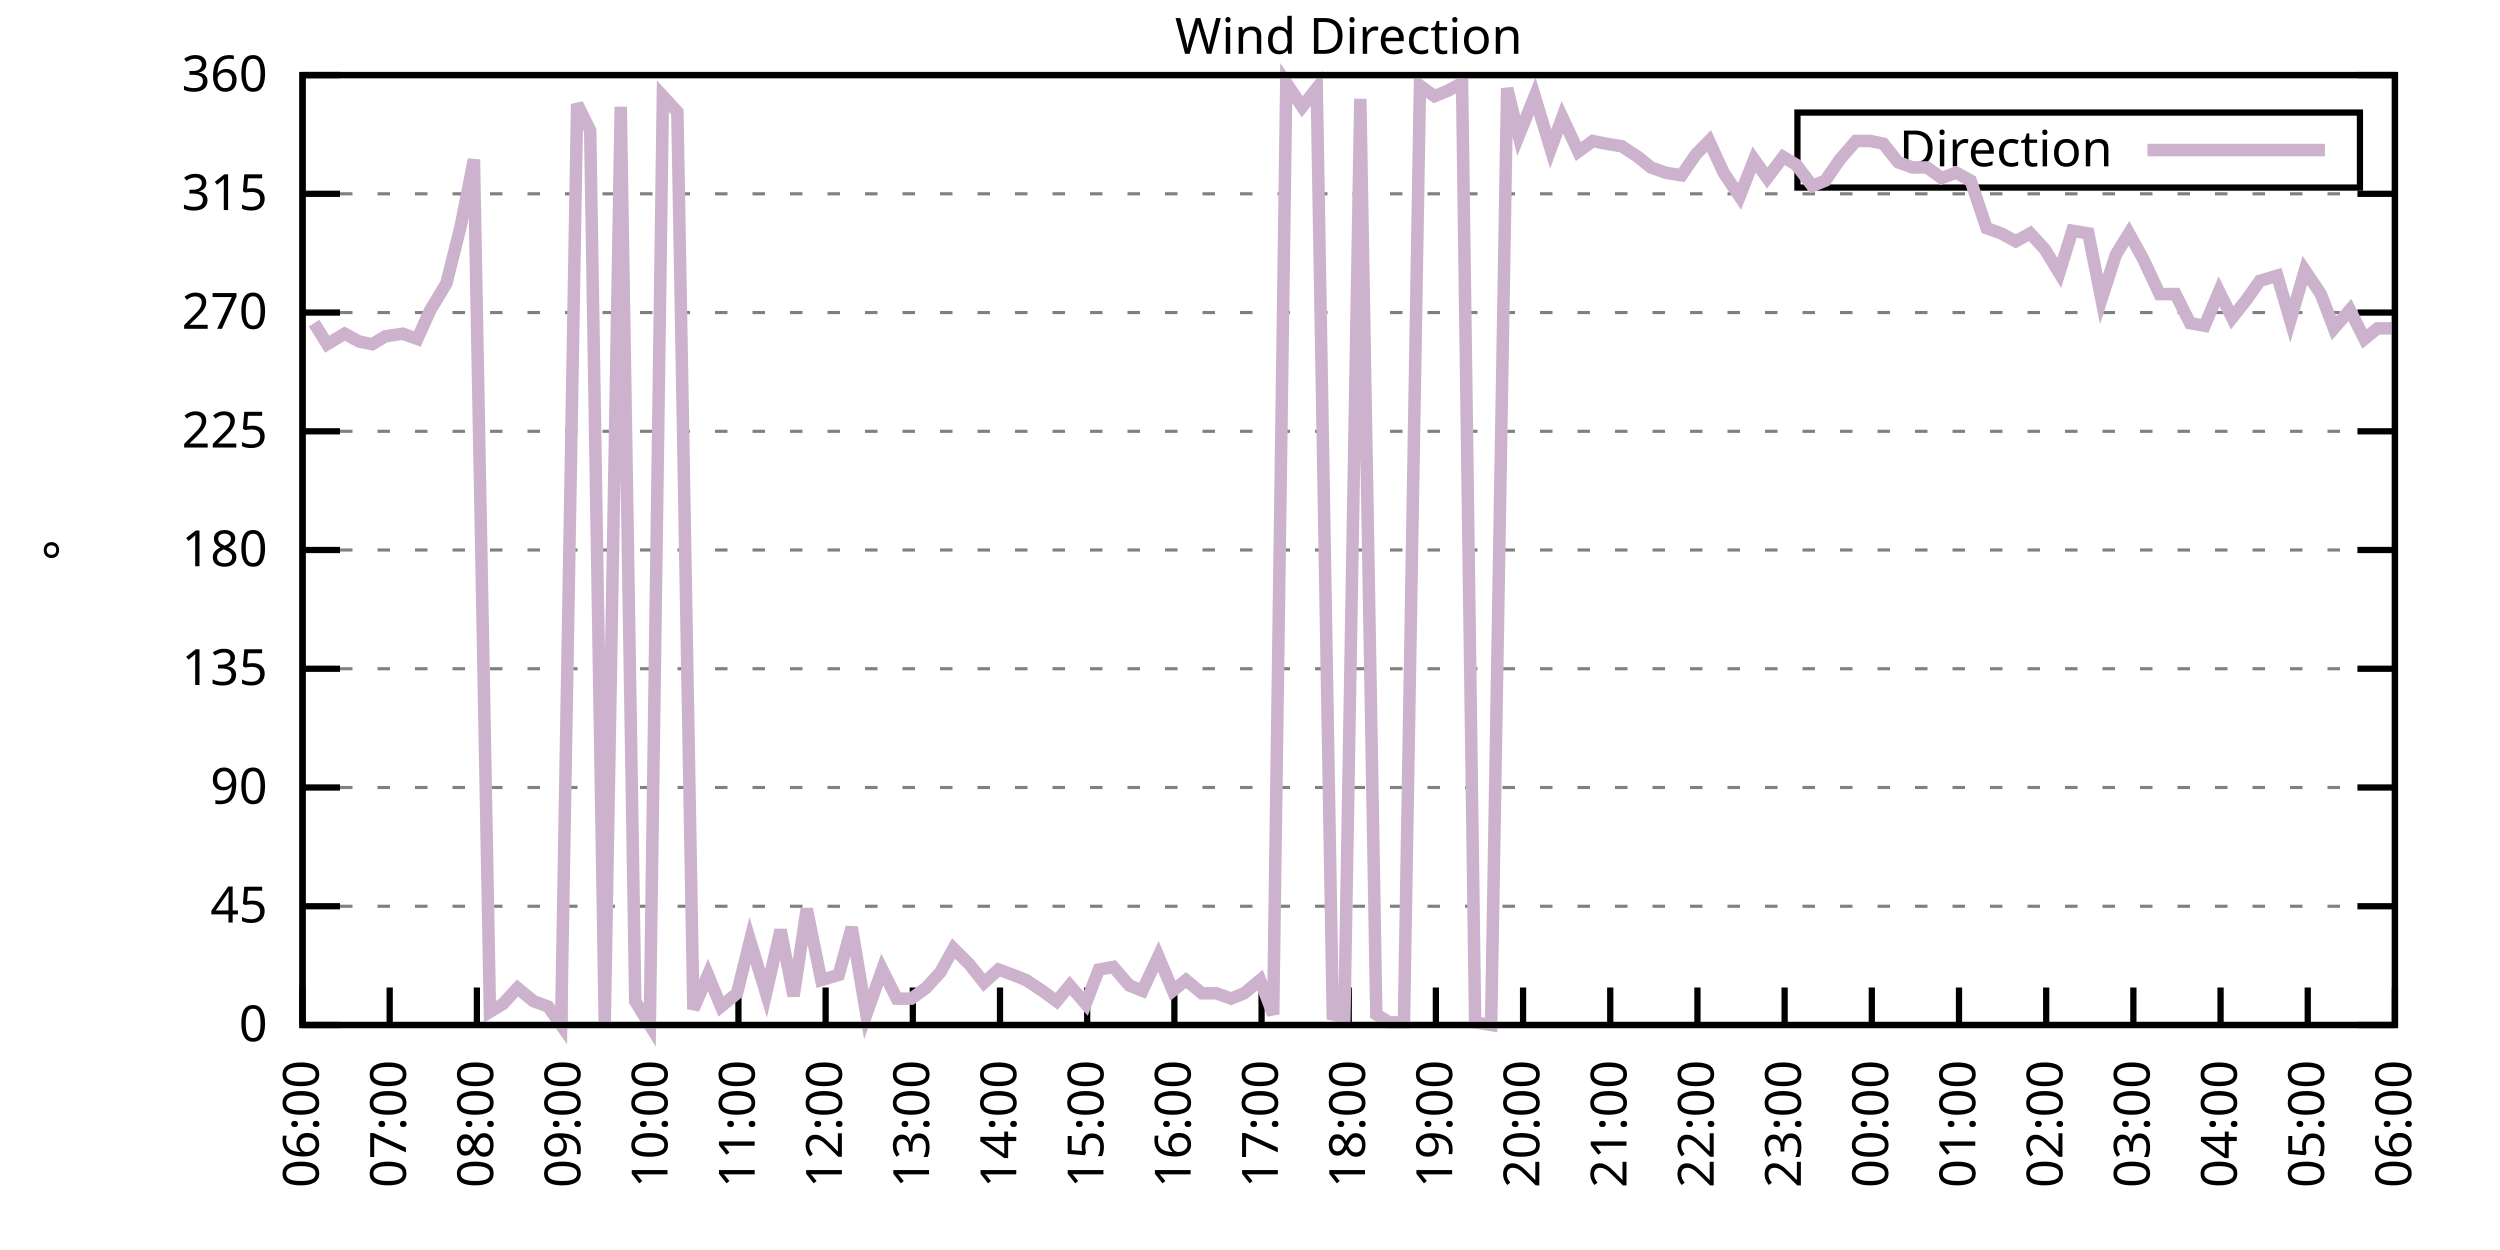
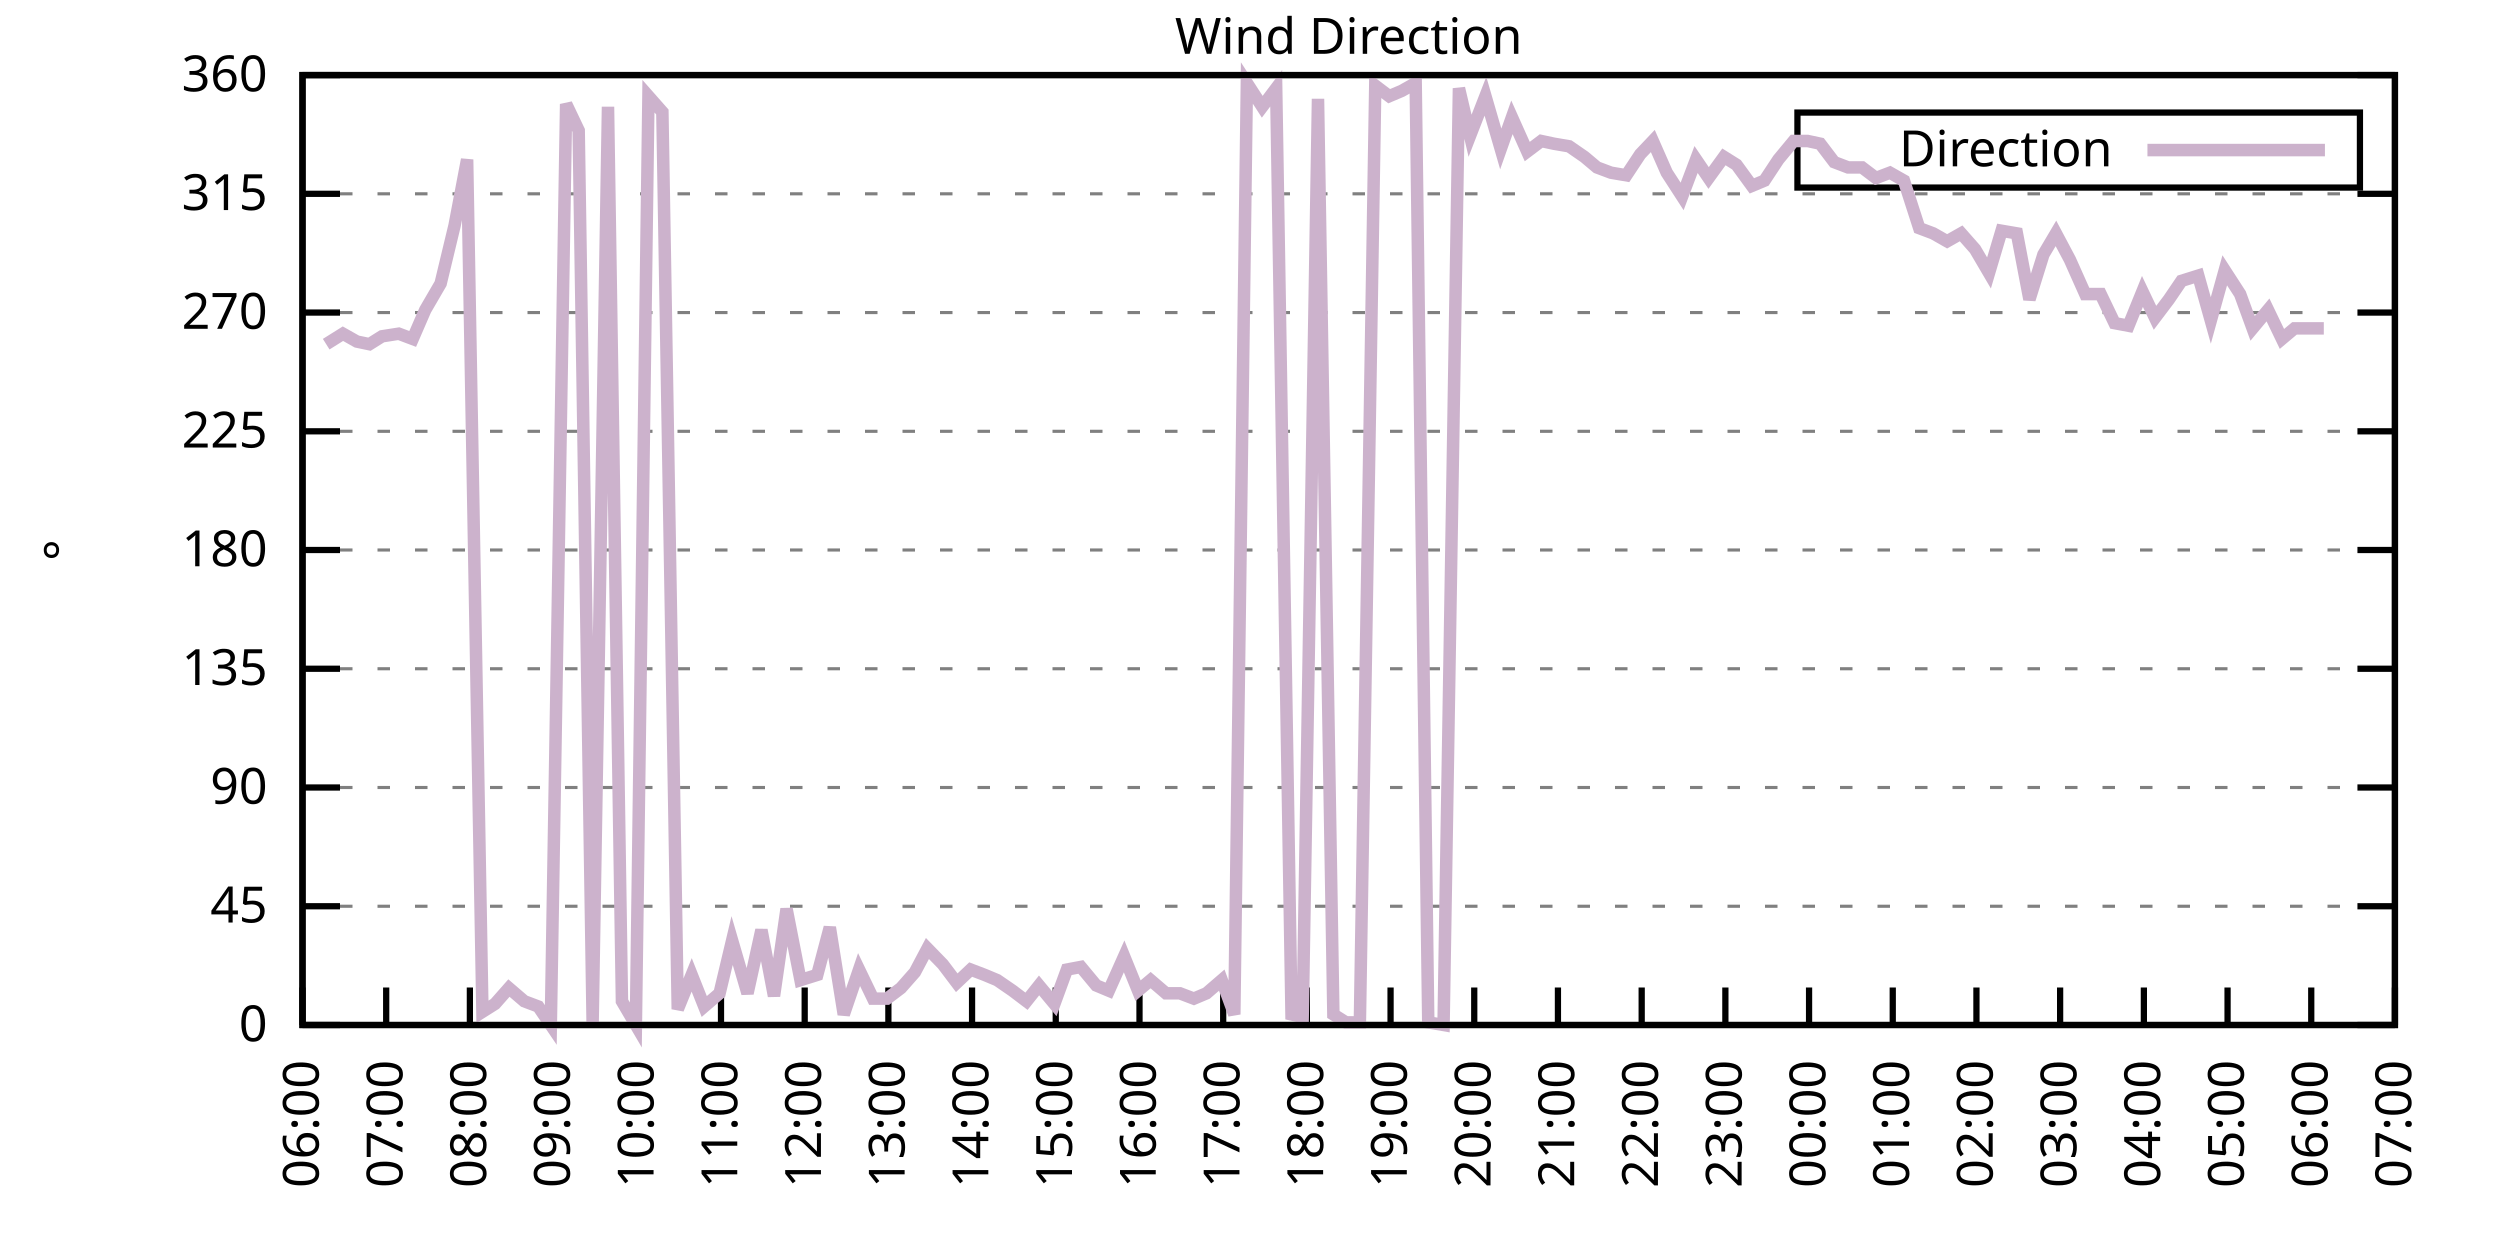
<svg xmlns="http://www.w3.org/2000/svg" xmlns:xlink="http://www.w3.org/1999/xlink" width="400" height="200" viewBox="0 0 400 200">
  <g id="gnuplot_canvas">
    <rect x="0" y="0" width="400" height="200" fill="none" />
    <defs>
      <circle id="gpDot" r="0.5" stroke-width="0.5" stroke="currentColor" />
      <path id="gpPt0" stroke-width="0.333" stroke="currentColor" d="M-1,0 h2 M0,-1 v2" />
      <path id="gpPt1" stroke-width="0.333" stroke="currentColor" d="M-1,-1 L1,1 M1,-1 L-1,1" />
      <path id="gpPt2" stroke-width="0.333" stroke="currentColor" d="M-1,0 L1,0 M0,-1 L0,1 M-1,-1 L1,1 M-1,1 L1,-1" />
      <rect id="gpPt3" stroke-width="0.333" stroke="currentColor" x="-1" y="-1" width="2" height="2" />
      <rect id="gpPt4" stroke-width="0.333" stroke="currentColor" fill="currentColor" x="-1" y="-1" width="2" height="2" />
      <circle id="gpPt5" stroke-width="0.333" stroke="currentColor" cx="0" cy="0" r="1" />
      <use xlink:href="#gpPt5" id="gpPt6" fill="currentColor" stroke="none" />
      <path id="gpPt7" stroke-width="0.333" stroke="currentColor" d="M0,-1.33 L-1.33,0.67 L1.33,0.67 z" />
      <use xlink:href="#gpPt7" id="gpPt8" fill="currentColor" stroke="none" />
      <use xlink:href="#gpPt7" id="gpPt9" stroke="currentColor" transform="rotate(180)" />
      <use xlink:href="#gpPt9" id="gpPt10" fill="currentColor" stroke="none" />
      <use xlink:href="#gpPt3" id="gpPt11" stroke="currentColor" transform="rotate(45)" />
      <use xlink:href="#gpPt11" id="gpPt12" fill="currentColor" stroke="none" />
      <path id="gpPt13" stroke-width="0.333" stroke="currentColor" d="M0,1.330 L1.265,0.411 L0.782,-1.067 L-0.782,-1.076 L-1.265,0.411 z" />
      <use xlink:href="#gpPt13" id="gpPt14" fill="currentColor" stroke="none" />
      <filter id="textbox" filterUnits="objectBoundingBox" x="0" y="0" height="1" width="1">
        <feFlood flood-color="white" flood-opacity="1" result="bgnd" />
        <feComposite in="SourceGraphic" in2="bgnd" operator="atop" />
      </filter>
      <filter id="greybox" filterUnits="objectBoundingBox" x="0" y="0" height="1" width="1">
        <feFlood flood-color="lightgrey" flood-opacity="1" result="grey" />
        <feComposite in="SourceGraphic" in2="grey" operator="atop" />
      </filter>
    </defs>
    <g fill="none" color="white" stroke="currentColor" stroke-width="1.00" stroke-linecap="butt" stroke-linejoin="miter">
</g>
    <g fill="none" color="black" stroke="currentColor" stroke-width="1.00" stroke-linecap="butt" stroke-linejoin="miter">
      <g stroke="none" shape-rendering="crispEdges">
        <polygon fill="rgb(255, 255, 255)" points="48.40,164.00 383.18,164.00 383.18,12.02 48.40,12.02 " />
      </g>
    </g>
    <g fill="none" color="black" stroke="currentColor" stroke-width="1.00" stroke-linecap="butt" stroke-linejoin="miter">
</g>
    <g fill="none" color="black" stroke="black" stroke-width="0.50" stroke-linecap="butt" stroke-linejoin="miter">
</g>
    <g fill="none" color="gray" stroke="currentColor" stroke-width="0.50" stroke-linecap="butt" stroke-linejoin="miter">
      <path stroke="gray" stroke-dasharray="2,4" class="gridline" d="M48.40,164.00 L383.19,164.00  " />
    </g>
    <g fill="none" color="gray" stroke="gray" stroke-width="1.00" stroke-linecap="butt" stroke-linejoin="miter">
</g>
    <g fill="none" color="black" stroke="currentColor" stroke-width="1.00" stroke-linecap="butt" stroke-linejoin="miter">
      <path stroke="black" d="M48.40,164.00 L54.40,164.00 M383.19,164.00 L377.19,164.00  " />
      <g transform="translate(42.80,166.60)" stroke="none" fill="black" font-family="Sans" font-size="8.00" text-anchor="end">
        <text>
          <tspan font-family="Sans"> 0</tspan>
        </text>
      </g>
    </g>
    <g fill="none" color="black" stroke="currentColor" stroke-width="1.00" stroke-linecap="butt" stroke-linejoin="miter">
</g>
    <g fill="none" color="black" stroke="black" stroke-width="0.50" stroke-linecap="butt" stroke-linejoin="miter">
</g>
    <g fill="none" color="gray" stroke="currentColor" stroke-width="0.50" stroke-linecap="butt" stroke-linejoin="miter">
      <path stroke="gray" stroke-dasharray="2,4" class="gridline" d="M48.40,145.00 L383.19,145.00  " />
    </g>
    <g fill="none" color="gray" stroke="gray" stroke-width="1.00" stroke-linecap="butt" stroke-linejoin="miter">
</g>
    <g fill="none" color="black" stroke="currentColor" stroke-width="1.00" stroke-linecap="butt" stroke-linejoin="miter">
      <path stroke="black" d="M48.40,145.00 L54.40,145.00 M383.19,145.00 L377.19,145.00  " />
      <g transform="translate(42.80,147.60)" stroke="none" fill="black" font-family="Sans" font-size="8.00" text-anchor="end">
        <text>
          <tspan font-family="Sans"> 45</tspan>
        </text>
      </g>
    </g>
    <g fill="none" color="black" stroke="currentColor" stroke-width="1.00" stroke-linecap="butt" stroke-linejoin="miter">
</g>
    <g fill="none" color="black" stroke="black" stroke-width="0.50" stroke-linecap="butt" stroke-linejoin="miter">
</g>
    <g fill="none" color="gray" stroke="currentColor" stroke-width="0.50" stroke-linecap="butt" stroke-linejoin="miter">
      <path stroke="gray" stroke-dasharray="2,4" class="gridline" d="M48.40,126.00 L383.19,126.00  " />
    </g>
    <g fill="none" color="gray" stroke="gray" stroke-width="1.00" stroke-linecap="butt" stroke-linejoin="miter">
</g>
    <g fill="none" color="black" stroke="currentColor" stroke-width="1.00" stroke-linecap="butt" stroke-linejoin="miter">
      <path stroke="black" d="M48.40,126.00 L54.40,126.00 M383.19,126.00 L377.19,126.00  " />
      <g transform="translate(42.80,128.60)" stroke="none" fill="black" font-family="Sans" font-size="8.00" text-anchor="end">
        <text>
          <tspan font-family="Sans"> 90</tspan>
        </text>
      </g>
    </g>
    <g fill="none" color="black" stroke="currentColor" stroke-width="1.00" stroke-linecap="butt" stroke-linejoin="miter">
</g>
    <g fill="none" color="black" stroke="black" stroke-width="0.50" stroke-linecap="butt" stroke-linejoin="miter">
</g>
    <g fill="none" color="gray" stroke="currentColor" stroke-width="0.50" stroke-linecap="butt" stroke-linejoin="miter">
      <path stroke="gray" stroke-dasharray="2,4" class="gridline" d="M48.40,107.00 L383.19,107.00  " />
    </g>
    <g fill="none" color="gray" stroke="gray" stroke-width="1.00" stroke-linecap="butt" stroke-linejoin="miter">
</g>
    <g fill="none" color="black" stroke="currentColor" stroke-width="1.00" stroke-linecap="butt" stroke-linejoin="miter">
      <path stroke="black" d="M48.40,107.00 L54.40,107.00 M383.19,107.00 L377.19,107.00  " />
      <g transform="translate(42.80,109.60)" stroke="none" fill="black" font-family="Sans" font-size="8.00" text-anchor="end">
        <text>
          <tspan font-family="Sans"> 135</tspan>
        </text>
      </g>
    </g>
    <g fill="none" color="black" stroke="currentColor" stroke-width="1.00" stroke-linecap="butt" stroke-linejoin="miter">
</g>
    <g fill="none" color="black" stroke="black" stroke-width="0.50" stroke-linecap="butt" stroke-linejoin="miter">
</g>
    <g fill="none" color="gray" stroke="currentColor" stroke-width="0.50" stroke-linecap="butt" stroke-linejoin="miter">
      <path stroke="gray" stroke-dasharray="2,4" class="gridline" d="M48.40,88.00 L383.19,88.00  " />
    </g>
    <g fill="none" color="gray" stroke="gray" stroke-width="1.00" stroke-linecap="butt" stroke-linejoin="miter">
</g>
    <g fill="none" color="black" stroke="currentColor" stroke-width="1.00" stroke-linecap="butt" stroke-linejoin="miter">
      <path stroke="black" d="M48.40,88.00 L54.40,88.00 M383.19,88.00 L377.19,88.00  " />
      <g transform="translate(42.80,90.60)" stroke="none" fill="black" font-family="Sans" font-size="8.00" text-anchor="end">
        <text>
          <tspan font-family="Sans"> 180</tspan>
        </text>
      </g>
    </g>
    <g fill="none" color="black" stroke="currentColor" stroke-width="1.00" stroke-linecap="butt" stroke-linejoin="miter">
</g>
    <g fill="none" color="black" stroke="black" stroke-width="0.50" stroke-linecap="butt" stroke-linejoin="miter">
</g>
    <g fill="none" color="gray" stroke="currentColor" stroke-width="0.50" stroke-linecap="butt" stroke-linejoin="miter">
      <path stroke="gray" stroke-dasharray="2,4" class="gridline" d="M48.40,69.01 L383.19,69.01  " />
    </g>
    <g fill="none" color="gray" stroke="gray" stroke-width="1.00" stroke-linecap="butt" stroke-linejoin="miter">
</g>
    <g fill="none" color="black" stroke="currentColor" stroke-width="1.00" stroke-linecap="butt" stroke-linejoin="miter">
      <path stroke="black" d="M48.40,69.01 L54.40,69.01 M383.19,69.01 L377.19,69.01  " />
      <g transform="translate(42.80,71.61)" stroke="none" fill="black" font-family="Sans" font-size="8.00" text-anchor="end">
        <text>
          <tspan font-family="Sans"> 225</tspan>
        </text>
      </g>
    </g>
    <g fill="none" color="black" stroke="currentColor" stroke-width="1.00" stroke-linecap="butt" stroke-linejoin="miter">
</g>
    <g fill="none" color="black" stroke="black" stroke-width="0.50" stroke-linecap="butt" stroke-linejoin="miter">
</g>
    <g fill="none" color="gray" stroke="currentColor" stroke-width="0.50" stroke-linecap="butt" stroke-linejoin="miter">
      <path stroke="gray" stroke-dasharray="2,4" class="gridline" d="M48.40,50.01 L383.19,50.01  " />
    </g>
    <g fill="none" color="gray" stroke="gray" stroke-width="1.00" stroke-linecap="butt" stroke-linejoin="miter">
</g>
    <g fill="none" color="black" stroke="currentColor" stroke-width="1.00" stroke-linecap="butt" stroke-linejoin="miter">
      <path stroke="black" d="M48.40,50.01 L54.40,50.01 M383.19,50.01 L377.19,50.01  " />
      <g transform="translate(42.80,52.61)" stroke="none" fill="black" font-family="Sans" font-size="8.00" text-anchor="end">
        <text>
          <tspan font-family="Sans"> 270</tspan>
        </text>
      </g>
    </g>
    <g fill="none" color="black" stroke="currentColor" stroke-width="1.00" stroke-linecap="butt" stroke-linejoin="miter">
</g>
    <g fill="none" color="black" stroke="black" stroke-width="0.50" stroke-linecap="butt" stroke-linejoin="miter">
</g>
    <g fill="none" color="gray" stroke="currentColor" stroke-width="0.50" stroke-linecap="butt" stroke-linejoin="miter">
      <path stroke="gray" stroke-dasharray="2,4" class="gridline" d="M48.40,31.01 L383.19,31.01  " />
    </g>
    <g fill="none" color="gray" stroke="gray" stroke-width="1.00" stroke-linecap="butt" stroke-linejoin="miter">
</g>
    <g fill="none" color="black" stroke="currentColor" stroke-width="1.00" stroke-linecap="butt" stroke-linejoin="miter">
      <path stroke="black" d="M48.40,31.01 L54.40,31.01 M383.19,31.01 L377.19,31.01  " />
      <g transform="translate(42.80,33.61)" stroke="none" fill="black" font-family="Sans" font-size="8.00" text-anchor="end">
        <text>
          <tspan font-family="Sans"> 315</tspan>
        </text>
      </g>
    </g>
    <g fill="none" color="black" stroke="currentColor" stroke-width="1.00" stroke-linecap="butt" stroke-linejoin="miter">
</g>
    <g fill="none" color="black" stroke="black" stroke-width="0.50" stroke-linecap="butt" stroke-linejoin="miter">
</g>
    <g fill="none" color="gray" stroke="currentColor" stroke-width="0.50" stroke-linecap="butt" stroke-linejoin="miter">
      <path stroke="gray" stroke-dasharray="2,4" class="gridline" d="M48.40,12.01 L383.19,12.01  " />
    </g>
    <g fill="none" color="gray" stroke="gray" stroke-width="1.00" stroke-linecap="butt" stroke-linejoin="miter">
</g>
    <g fill="none" color="black" stroke="currentColor" stroke-width="1.00" stroke-linecap="butt" stroke-linejoin="miter">
      <path stroke="black" d="M48.40,12.01 L54.40,12.01 M383.19,12.01 L377.19,12.01  " />
      <g transform="translate(42.80,14.61)" stroke="none" fill="black" font-family="Sans" font-size="8.00" text-anchor="end">
        <text>
          <tspan font-family="Sans"> 360</tspan>
        </text>
      </g>
    </g>
    <g fill="none" color="black" stroke="currentColor" stroke-width="1.00" stroke-linecap="butt" stroke-linejoin="miter">
      <path stroke="black" d="M48.40,164.00 L48.40,158.00  " />
      <g transform="translate(51.00,169.60) rotate(270.00)" stroke="none" fill="black" font-family="Sans" font-size="8.00" text-anchor="end">
        <text>
          <tspan font-family="Sans">06:00</tspan>
        </text>
      </g>
    </g>
    <g fill="none" color="black" stroke="currentColor" stroke-width="1.00" stroke-linecap="butt" stroke-linejoin="miter">
-       <path stroke="black" d="M62.35,164.00 L62.35,158.00  " />
-       <g transform="translate(64.95,169.60) rotate(270.00)" stroke="none" fill="black" font-family="Sans" font-size="8.00" text-anchor="end">
+       <path stroke="black" d="M61.79,164.00 L61.79,158.00  " />
+       <g transform="translate(64.39,169.60) rotate(270.00)" stroke="none" fill="black" font-family="Sans" font-size="8.00" text-anchor="end">
        <text>
          <tspan font-family="Sans">07:00</tspan>
        </text>
      </g>
    </g>
    <g fill="none" color="black" stroke="currentColor" stroke-width="1.00" stroke-linecap="butt" stroke-linejoin="miter">
-       <path stroke="black" d="M76.30,164.00 L76.30,158.00  " />
-       <g transform="translate(78.90,169.60) rotate(270.00)" stroke="none" fill="black" font-family="Sans" font-size="8.00" text-anchor="end">
+       <path stroke="black" d="M75.18,164.00 L75.18,158.00  " />
+       <g transform="translate(77.78,169.60) rotate(270.00)" stroke="none" fill="black" font-family="Sans" font-size="8.00" text-anchor="end">
        <text>
          <tspan font-family="Sans">08:00</tspan>
        </text>
      </g>
    </g>
    <g fill="none" color="black" stroke="currentColor" stroke-width="1.00" stroke-linecap="butt" stroke-linejoin="miter">
-       <path stroke="black" d="M90.25,164.00 L90.25,158.00  " />
-       <g transform="translate(92.85,169.60) rotate(270.00)" stroke="none" fill="black" font-family="Sans" font-size="8.00" text-anchor="end">
+       <path stroke="black" d="M88.57,164.00 L88.57,158.00  " />
+       <g transform="translate(91.17,169.60) rotate(270.00)" stroke="none" fill="black" font-family="Sans" font-size="8.00" text-anchor="end">
        <text>
          <tspan font-family="Sans">09:00</tspan>
        </text>
      </g>
    </g>
    <g fill="none" color="black" stroke="currentColor" stroke-width="1.00" stroke-linecap="butt" stroke-linejoin="miter">
-       <path stroke="black" d="M104.20,164.00 L104.20,158.00  " />
-       <g transform="translate(106.80,169.60) rotate(270.00)" stroke="none" fill="black" font-family="Sans" font-size="8.00" text-anchor="end">
+       <path stroke="black" d="M101.97,164.00 L101.97,158.00  " />
+       <g transform="translate(104.57,169.60) rotate(270.00)" stroke="none" fill="black" font-family="Sans" font-size="8.00" text-anchor="end">
        <text>
          <tspan font-family="Sans">10:00</tspan>
        </text>
      </g>
    </g>
    <g fill="none" color="black" stroke="currentColor" stroke-width="1.00" stroke-linecap="butt" stroke-linejoin="miter">
-       <path stroke="black" d="M118.15,164.00 L118.15,158.00  " />
-       <g transform="translate(120.75,169.60) rotate(270.00)" stroke="none" fill="black" font-family="Sans" font-size="8.00" text-anchor="end">
+       <path stroke="black" d="M115.36,164.00 L115.36,158.00  " />
+       <g transform="translate(117.96,169.60) rotate(270.00)" stroke="none" fill="black" font-family="Sans" font-size="8.00" text-anchor="end">
        <text>
          <tspan font-family="Sans">11:00</tspan>
        </text>
      </g>
    </g>
    <g fill="none" color="black" stroke="currentColor" stroke-width="1.00" stroke-linecap="butt" stroke-linejoin="miter">
-       <path stroke="black" d="M132.10,164.00 L132.10,158.00  " />
-       <g transform="translate(134.70,169.60) rotate(270.00)" stroke="none" fill="black" font-family="Sans" font-size="8.00" text-anchor="end">
+       <path stroke="black" d="M128.75,164.00 L128.75,158.00  " />
+       <g transform="translate(131.35,169.60) rotate(270.00)" stroke="none" fill="black" font-family="Sans" font-size="8.00" text-anchor="end">
        <text>
          <tspan font-family="Sans">12:00</tspan>
        </text>
      </g>
    </g>
    <g fill="none" color="black" stroke="currentColor" stroke-width="1.00" stroke-linecap="butt" stroke-linejoin="miter">
-       <path stroke="black" d="M146.05,164.00 L146.05,158.00  " />
-       <g transform="translate(148.65,169.60) rotate(270.00)" stroke="none" fill="black" font-family="Sans" font-size="8.00" text-anchor="end">
+       <path stroke="black" d="M142.14,164.00 L142.14,158.00  " />
+       <g transform="translate(144.74,169.60) rotate(270.00)" stroke="none" fill="black" font-family="Sans" font-size="8.00" text-anchor="end">
        <text>
          <tspan font-family="Sans">13:00</tspan>
        </text>
      </g>
    </g>
    <g fill="none" color="black" stroke="currentColor" stroke-width="1.00" stroke-linecap="butt" stroke-linejoin="miter">
-       <path stroke="black" d="M160.00,164.00 L160.00,158.00  " />
-       <g transform="translate(162.60,169.60) rotate(270.00)" stroke="none" fill="black" font-family="Sans" font-size="8.00" text-anchor="end">
+       <path stroke="black" d="M155.53,164.00 L155.53,158.00  " />
+       <g transform="translate(158.13,169.60) rotate(270.00)" stroke="none" fill="black" font-family="Sans" font-size="8.00" text-anchor="end">
        <text>
          <tspan font-family="Sans">14:00</tspan>
        </text>
      </g>
    </g>
    <g fill="none" color="black" stroke="currentColor" stroke-width="1.00" stroke-linecap="butt" stroke-linejoin="miter">
-       <path stroke="black" d="M173.95,164.00 L173.95,158.00  " />
-       <g transform="translate(176.55,169.60) rotate(270.00)" stroke="none" fill="black" font-family="Sans" font-size="8.00" text-anchor="end">
+       <path stroke="black" d="M168.92,164.00 L168.92,158.00  " />
+       <g transform="translate(171.52,169.60) rotate(270.00)" stroke="none" fill="black" font-family="Sans" font-size="8.00" text-anchor="end">
        <text>
          <tspan font-family="Sans">15:00</tspan>
        </text>
      </g>
    </g>
    <g fill="none" color="black" stroke="currentColor" stroke-width="1.00" stroke-linecap="butt" stroke-linejoin="miter">
-       <path stroke="black" d="M187.90,164.00 L187.90,158.00  " />
-       <g transform="translate(190.50,169.60) rotate(270.00)" stroke="none" fill="black" font-family="Sans" font-size="8.00" text-anchor="end">
+       <path stroke="black" d="M182.32,164.00 L182.32,158.00  " />
+       <g transform="translate(184.92,169.60) rotate(270.00)" stroke="none" fill="black" font-family="Sans" font-size="8.00" text-anchor="end">
        <text>
          <tspan font-family="Sans">16:00</tspan>
        </text>
      </g>
    </g>
    <g fill="none" color="black" stroke="currentColor" stroke-width="1.00" stroke-linecap="butt" stroke-linejoin="miter">
-       <path stroke="black" d="M201.85,164.00 L201.85,158.00  " />
-       <g transform="translate(204.45,169.60) rotate(270.00)" stroke="none" fill="black" font-family="Sans" font-size="8.00" text-anchor="end">
+       <path stroke="black" d="M195.71,164.00 L195.71,158.00  " />
+       <g transform="translate(198.31,169.60) rotate(270.00)" stroke="none" fill="black" font-family="Sans" font-size="8.00" text-anchor="end">
        <text>
          <tspan font-family="Sans">17:00</tspan>
        </text>
      </g>
    </g>
    <g fill="none" color="black" stroke="currentColor" stroke-width="1.00" stroke-linecap="butt" stroke-linejoin="miter">
-       <path stroke="black" d="M215.80,164.00 L215.80,158.00  " />
-       <g transform="translate(218.40,169.60) rotate(270.00)" stroke="none" fill="black" font-family="Sans" font-size="8.00" text-anchor="end">
+       <path stroke="black" d="M209.10,164.00 L209.10,158.00  " />
+       <g transform="translate(211.70,169.60) rotate(270.00)" stroke="none" fill="black" font-family="Sans" font-size="8.00" text-anchor="end">
        <text>
          <tspan font-family="Sans">18:00</tspan>
        </text>
      </g>
    </g>
    <g fill="none" color="black" stroke="currentColor" stroke-width="1.00" stroke-linecap="butt" stroke-linejoin="miter">
-       <path stroke="black" d="M229.74,164.00 L229.74,158.00  " />
-       <g transform="translate(232.34,169.60) rotate(270.00)" stroke="none" fill="black" font-family="Sans" font-size="8.00" text-anchor="end">
+       <path stroke="black" d="M222.49,164.00 L222.49,158.00  " />
+       <g transform="translate(225.09,169.60) rotate(270.00)" stroke="none" fill="black" font-family="Sans" font-size="8.00" text-anchor="end">
        <text>
          <tspan font-family="Sans">19:00</tspan>
        </text>
      </g>
    </g>
    <g fill="none" color="black" stroke="currentColor" stroke-width="1.00" stroke-linecap="butt" stroke-linejoin="miter">
-       <path stroke="black" d="M243.69,164.00 L243.69,158.00  " />
-       <g transform="translate(246.29,169.60) rotate(270.00)" stroke="none" fill="black" font-family="Sans" font-size="8.00" text-anchor="end">
+       <path stroke="black" d="M235.88,164.00 L235.88,158.00  " />
+       <g transform="translate(238.48,169.60) rotate(270.00)" stroke="none" fill="black" font-family="Sans" font-size="8.00" text-anchor="end">
        <text>
          <tspan font-family="Sans">20:00</tspan>
        </text>
      </g>
    </g>
    <g fill="none" color="black" stroke="currentColor" stroke-width="1.00" stroke-linecap="butt" stroke-linejoin="miter">
-       <path stroke="black" d="M257.64,164.00 L257.64,158.00  " />
-       <g transform="translate(260.24,169.60) rotate(270.00)" stroke="none" fill="black" font-family="Sans" font-size="8.00" text-anchor="end">
+       <path stroke="black" d="M249.27,164.00 L249.27,158.00  " />
+       <g transform="translate(251.87,169.60) rotate(270.00)" stroke="none" fill="black" font-family="Sans" font-size="8.00" text-anchor="end">
        <text>
          <tspan font-family="Sans">21:00</tspan>
        </text>
      </g>
    </g>
    <g fill="none" color="black" stroke="currentColor" stroke-width="1.00" stroke-linecap="butt" stroke-linejoin="miter">
-       <path stroke="black" d="M271.59,164.00 L271.59,158.00  " />
-       <g transform="translate(274.19,169.60) rotate(270.00)" stroke="none" fill="black" font-family="Sans" font-size="8.00" text-anchor="end">
+       <path stroke="black" d="M262.67,164.00 L262.67,158.00  " />
+       <g transform="translate(265.27,169.60) rotate(270.00)" stroke="none" fill="black" font-family="Sans" font-size="8.00" text-anchor="end">
        <text>
          <tspan font-family="Sans">22:00</tspan>
        </text>
      </g>
    </g>
    <g fill="none" color="black" stroke="currentColor" stroke-width="1.00" stroke-linecap="butt" stroke-linejoin="miter">
-       <path stroke="black" d="M285.54,164.00 L285.54,158.00  " />
-       <g transform="translate(288.14,169.60) rotate(270.00)" stroke="none" fill="black" font-family="Sans" font-size="8.00" text-anchor="end">
+       <path stroke="black" d="M276.06,164.00 L276.06,158.00  " />
+       <g transform="translate(278.66,169.60) rotate(270.00)" stroke="none" fill="black" font-family="Sans" font-size="8.00" text-anchor="end">
        <text>
          <tspan font-family="Sans">23:00</tspan>
        </text>
      </g>
    </g>
    <g fill="none" color="black" stroke="currentColor" stroke-width="1.00" stroke-linecap="butt" stroke-linejoin="miter">
-       <path stroke="black" d="M299.49,164.00 L299.49,158.00  " />
-       <g transform="translate(302.09,169.60) rotate(270.00)" stroke="none" fill="black" font-family="Sans" font-size="8.00" text-anchor="end">
+       <path stroke="black" d="M289.45,164.00 L289.45,158.00  " />
+       <g transform="translate(292.05,169.60) rotate(270.00)" stroke="none" fill="black" font-family="Sans" font-size="8.00" text-anchor="end">
        <text>
          <tspan font-family="Sans">00:00</tspan>
        </text>
      </g>
    </g>
    <g fill="none" color="black" stroke="currentColor" stroke-width="1.00" stroke-linecap="butt" stroke-linejoin="miter">
-       <path stroke="black" d="M313.44,164.00 L313.44,158.00  " />
-       <g transform="translate(316.04,169.60) rotate(270.00)" stroke="none" fill="black" font-family="Sans" font-size="8.00" text-anchor="end">
+       <path stroke="black" d="M302.84,164.00 L302.84,158.00  " />
+       <g transform="translate(305.44,169.60) rotate(270.00)" stroke="none" fill="black" font-family="Sans" font-size="8.00" text-anchor="end">
        <text>
          <tspan font-family="Sans">01:00</tspan>
        </text>
      </g>
    </g>
    <g fill="none" color="black" stroke="currentColor" stroke-width="1.00" stroke-linecap="butt" stroke-linejoin="miter">
-       <path stroke="black" d="M327.39,164.00 L327.39,158.00  " />
-       <g transform="translate(329.99,169.60) rotate(270.00)" stroke="none" fill="black" font-family="Sans" font-size="8.00" text-anchor="end">
+       <path stroke="black" d="M316.23,164.00 L316.23,158.00  " />
+       <g transform="translate(318.83,169.60) rotate(270.00)" stroke="none" fill="black" font-family="Sans" font-size="8.00" text-anchor="end">
        <text>
          <tspan font-family="Sans">02:00</tspan>
        </text>
      </g>
    </g>
    <g fill="none" color="black" stroke="currentColor" stroke-width="1.00" stroke-linecap="butt" stroke-linejoin="miter">
-       <path stroke="black" d="M341.34,164.00 L341.34,158.00  " />
-       <g transform="translate(343.94,169.60) rotate(270.00)" stroke="none" fill="black" font-family="Sans" font-size="8.00" text-anchor="end">
+       <path stroke="black" d="M329.62,164.00 L329.62,158.00  " />
+       <g transform="translate(332.22,169.60) rotate(270.00)" stroke="none" fill="black" font-family="Sans" font-size="8.00" text-anchor="end">
        <text>
          <tspan font-family="Sans">03:00</tspan>
        </text>
      </g>
    </g>
    <g fill="none" color="black" stroke="currentColor" stroke-width="1.00" stroke-linecap="butt" stroke-linejoin="miter">
-       <path stroke="black" d="M355.29,164.00 L355.29,158.00  " />
-       <g transform="translate(357.89,169.60) rotate(270.00)" stroke="none" fill="black" font-family="Sans" font-size="8.00" text-anchor="end">
+       <path stroke="black" d="M343.02,164.00 L343.02,158.00  " />
+       <g transform="translate(345.62,169.60) rotate(270.00)" stroke="none" fill="black" font-family="Sans" font-size="8.00" text-anchor="end">
        <text>
          <tspan font-family="Sans">04:00</tspan>
        </text>
      </g>
    </g>
    <g fill="none" color="black" stroke="currentColor" stroke-width="1.00" stroke-linecap="butt" stroke-linejoin="miter">
-       <path stroke="black" d="M369.24,164.00 L369.24,158.00  " />
-       <g transform="translate(371.84,169.60) rotate(270.00)" stroke="none" fill="black" font-family="Sans" font-size="8.00" text-anchor="end">
+       <path stroke="black" d="M356.41,164.00 L356.41,158.00  " />
+       <g transform="translate(359.01,169.60) rotate(270.00)" stroke="none" fill="black" font-family="Sans" font-size="8.00" text-anchor="end">
        <text>
          <tspan font-family="Sans">05:00</tspan>
+         </text>
+       </g>
+     </g>
+     <g fill="none" color="black" stroke="currentColor" stroke-width="1.00" stroke-linecap="butt" stroke-linejoin="miter">
+       <path stroke="black" d="M369.80,164.00 L369.80,158.00  " />
+       <g transform="translate(372.40,169.60) rotate(270.00)" stroke="none" fill="black" font-family="Sans" font-size="8.00" text-anchor="end">
+         <text>
+           <tspan font-family="Sans">06:00</tspan>
        </text>
      </g>
    </g>
    <g fill="none" color="black" stroke="currentColor" stroke-width="1.00" stroke-linecap="butt" stroke-linejoin="miter">
      <path stroke="black" d="M383.19,164.00 L383.19,158.00  " />
      <g transform="translate(385.79,169.60) rotate(270.00)" stroke="none" fill="black" font-family="Sans" font-size="8.00" text-anchor="end">
        <text>
-           <tspan font-family="Sans">06:00</tspan>
+           <tspan font-family="Sans">07:00</tspan>
        </text>
      </g>
    </g>
    <g fill="none" color="black" stroke="currentColor" stroke-width="1.00" stroke-linecap="butt" stroke-linejoin="miter">
</g>
    <g fill="none" color="black" stroke="currentColor" stroke-width="1.00" stroke-linecap="butt" stroke-linejoin="miter">
      <path stroke="black" d="M48.40,12.01 L48.40,164.00 L383.19,164.00 L383.19,12.01 L48.40,12.01 Z  " />
    </g>
    <g fill="none" color="black" stroke="currentColor" stroke-width="1.00" stroke-linecap="butt" stroke-linejoin="miter">
</g>
    <g fill="none" color="black" stroke="currentColor" stroke-width="1.00" stroke-linecap="butt" stroke-linejoin="miter">
      <path stroke="black" d="M287.59,30.01 L287.59,18.01 L377.59,18.01 L377.59,30.01 L287.59,30.01 Z  " />
    </g>
    <g id="Wind_direction_plot_1">
      <g fill="none" color="white" stroke="black" stroke-width="2.00" stroke-linecap="butt" stroke-linejoin="miter">
</g>
      <g fill="none" color="black" stroke="currentColor" stroke-width="2.00" stroke-linecap="butt" stroke-linejoin="miter">
        <g transform="translate(337.99,26.61)" stroke="none" fill="black" font-family="Sans" font-size="8.00" text-anchor="end">
          <text>
            <tspan font-family="Sans">Direction</tspan>
          </text>
        </g>
      </g>
      <g fill="none" color="black" stroke="currentColor" stroke-width="2.00" stroke-linecap="butt" stroke-linejoin="miter">
-         <path stroke="rgb(204, 178, 204)" d="M343.59,24.01 L371.99,24.01 M50.26,51.70 L52.35,55.07 L55.14,53.39 L57.47,54.65 L59.56,55.07 L61.65,53.81   L64.44,53.39 L66.77,54.23 L68.86,49.59 L71.42,45.36 L73.74,36.08 L75.83,25.52 L78.39,161.89 L80.48,160.62   L82.81,158.09 L85.37,160.20 L87.69,161.04 L89.78,164.00 L92.34,16.65 L94.43,20.88 L96.76,163.58 L99.32,17.08   L101.64,160.20 L103.97,164.00 L106.06,15.39 L108.38,17.92 L110.94,161.47 L113.27,155.98 L115.36,161.04 L117.92,158.93   L120.01,150.49 L122.57,158.93 L124.89,148.80 L126.98,159.36 L129.08,145.42 L131.40,156.82 L134.19,155.98 L136.28,148.38   L138.61,162.31 L141.16,155.13 L143.49,159.78 L145.81,159.78 L148.14,158.09 L150.46,155.56 L152.56,151.76 L155.11,154.29   L157.44,157.24 L159.76,155.13 L162.09,155.98 L164.18,156.82 L166.74,158.51 L169.06,160.20 L171.16,157.67 L173.71,160.62   L175.81,155.13 L178.13,154.71 L180.69,157.67 L182.78,158.51 L185.34,153.02 L187.66,158.51 L189.76,156.82 L192.31,158.93   L194.64,158.93 L196.96,159.78 L199.06,158.93 L201.61,156.82 L203.71,162.31 L205.80,13.28 L208.36,17.08 L210.68,14.12   L213.24,162.31 L215.10,162.73 L217.65,15.81 L220.21,162.31 L222.30,163.58 L224.63,163.58 L227.19,13.70 L229.51,15.39   L231.60,14.54 L233.93,13.28 L236.02,163.58 L238.58,164.00 L241.14,14.12 L243.00,21.72 L245.55,15.39 L248.11,23.83   L249.97,18.77 L252.53,24.25 L254.85,22.56 L256.95,22.99 L259.50,23.41 L262.06,25.10 L264.15,26.79 L266.48,27.63   L269.04,28.05 L271.36,24.68 L273.45,22.56 L275.78,27.63 L278.34,31.43 L280.66,25.52 L282.75,28.48 L285.31,25.10   L287.40,26.36 L289.96,29.74 L292.05,28.90 L294.38,25.52 L296.94,22.56 L299.26,22.56 L301.35,22.99 L303.68,25.94   L306.00,26.79 L308.33,26.79 L310.65,28.48 L312.98,27.63 L315.30,28.90 L317.86,36.50 L320.18,37.34 L322.51,38.61   L324.83,37.34 L327.16,39.87 L329.48,43.67 L331.58,36.92 L334.13,37.34 L336.23,47.90 L338.55,40.72 L340.64,37.34   L342.97,41.56 L345.53,47.05 L348.08,47.05 L350.41,51.70 L352.73,52.12 L355.06,46.63 L357.15,50.85 L359.48,47.90   L361.57,44.94 L364.36,44.10 L366.45,51.27 L368.78,43.25 L371.33,47.05 L373.43,52.54 L375.98,49.59 L378.31,54.23   L380.40,52.54 L382.73,52.54  " />
+         <path stroke="rgb(204, 178, 204)" d="M343.59,24.01 L371.99,24.01 M52.19,55.07 L54.87,53.39 L57.10,54.65 L59.11,55.07 L61.12,53.81 L63.80,53.39   L66.03,54.23 L68.04,49.59 L70.50,45.36 L72.73,36.08 L74.74,25.52 L77.19,161.89 L79.20,160.62 L81.43,158.09   L83.89,160.20 L86.12,161.04 L88.13,164.00 L90.58,16.65 L92.59,20.88 L94.82,163.58 L97.28,17.08 L99.51,160.20   L101.74,164.00 L103.75,15.39 L105.98,17.92 L108.44,161.47 L110.67,155.98 L112.68,161.04 L115.13,158.93 L117.14,150.49   L119.60,158.93 L121.83,148.80 L123.84,159.36 L125.85,145.42 L128.08,156.82 L130.76,155.98 L132.77,148.38 L135.00,162.31   L137.45,155.13 L139.69,159.78 L141.92,159.78 L144.15,158.09 L146.38,155.56 L148.39,151.76 L150.85,154.29 L153.08,157.24   L155.31,155.13 L157.54,155.98 L159.55,156.82 L162.01,158.51 L164.24,160.20 L166.25,157.67 L168.70,160.62 L170.71,155.13   L172.94,154.71 L175.40,157.67 L177.41,158.51 L179.86,153.02 L182.09,158.51 L184.10,156.82 L186.56,158.93 L188.79,158.93   L191.02,159.78 L193.03,158.93 L195.48,156.82 L197.49,162.31 L199.50,13.28 L201.96,17.08 L204.19,14.12 L206.64,162.31   L208.43,162.73 L210.88,15.81 L213.34,162.31 L215.35,163.58 L217.58,163.58 L220.04,13.70 L222.27,15.39 L224.28,14.54   L226.51,13.28 L228.52,163.58 L230.97,164.00 L233.43,14.12 L235.21,21.72 L237.67,15.39 L240.12,23.83 L241.91,18.77   L244.36,24.25 L246.60,22.56 L248.60,22.99 L251.06,23.41 L253.51,25.10 L255.52,26.79 L257.76,27.63 L260.21,28.05   L262.44,24.68 L264.45,22.56 L266.68,27.63 L269.14,31.43 L271.37,25.52 L273.38,28.48 L275.83,25.10 L277.84,26.36   L280.30,29.74 L282.31,28.90 L284.54,25.52 L286.99,22.56 L289.23,22.56 L291.23,22.99 L293.47,25.94 L295.70,26.79   L297.93,26.79 L300.16,28.48 L302.39,27.63 L304.63,28.90 L307.08,36.50 L309.31,37.34 L311.54,38.61 L313.78,37.34   L316.01,39.87 L318.24,43.67 L320.25,36.92 L322.70,37.34 L324.71,47.90 L326.95,40.72 L328.95,37.34 L331.19,41.56   L333.64,47.05 L336.10,47.05 L338.33,51.70 L340.56,52.12 L342.79,46.63 L344.80,50.85 L347.03,47.90 L349.04,44.94   L351.72,44.10 L353.73,51.27 L355.96,43.25 L358.42,47.05 L360.42,52.54 L362.88,49.59 L365.11,54.23 L367.12,52.54   L369.35,52.54 L371.81,52.54  " />
      </g>
    </g>
    <g fill="none" color="black" stroke="currentColor" stroke-width="2.00" stroke-linecap="butt" stroke-linejoin="miter">
</g>
    <g fill="none" color="black" stroke="black" stroke-width="1.00" stroke-linecap="butt" stroke-linejoin="miter">
</g>
    <g fill="none" color="black" stroke="currentColor" stroke-width="1.00" stroke-linecap="butt" stroke-linejoin="miter">
      <path stroke="black" d="M48.40,12.01 L48.40,164.00 L383.19,164.00 L383.19,12.01 L48.40,12.01 Z  " />
      <g transform="translate(12.80,88.01) rotate(270.00)" stroke="none" fill="black" font-family="Sans" font-size="8.00" text-anchor="middle">
        <text>
          <tspan font-family="Sans">°</tspan>
        </text>
      </g>
    </g>
    <g fill="none" color="black" stroke="currentColor" stroke-width="1.00" stroke-linecap="butt" stroke-linejoin="miter">
</g>
    <g fill="none" color="black" stroke="currentColor" stroke-width="1.00" stroke-linecap="butt" stroke-linejoin="miter">
      <g transform="translate(215.79,8.61)" stroke="none" fill="black" font-family="Sans" font-size="8.00" text-anchor="middle">
        <text>
          <tspan font-family="Sans">Wind Direction</tspan>
        </text>
      </g>
    </g>
    <g fill="none" color="black" stroke="currentColor" stroke-width="1.00" stroke-linecap="butt" stroke-linejoin="miter">
</g>
  </g>
</svg>
